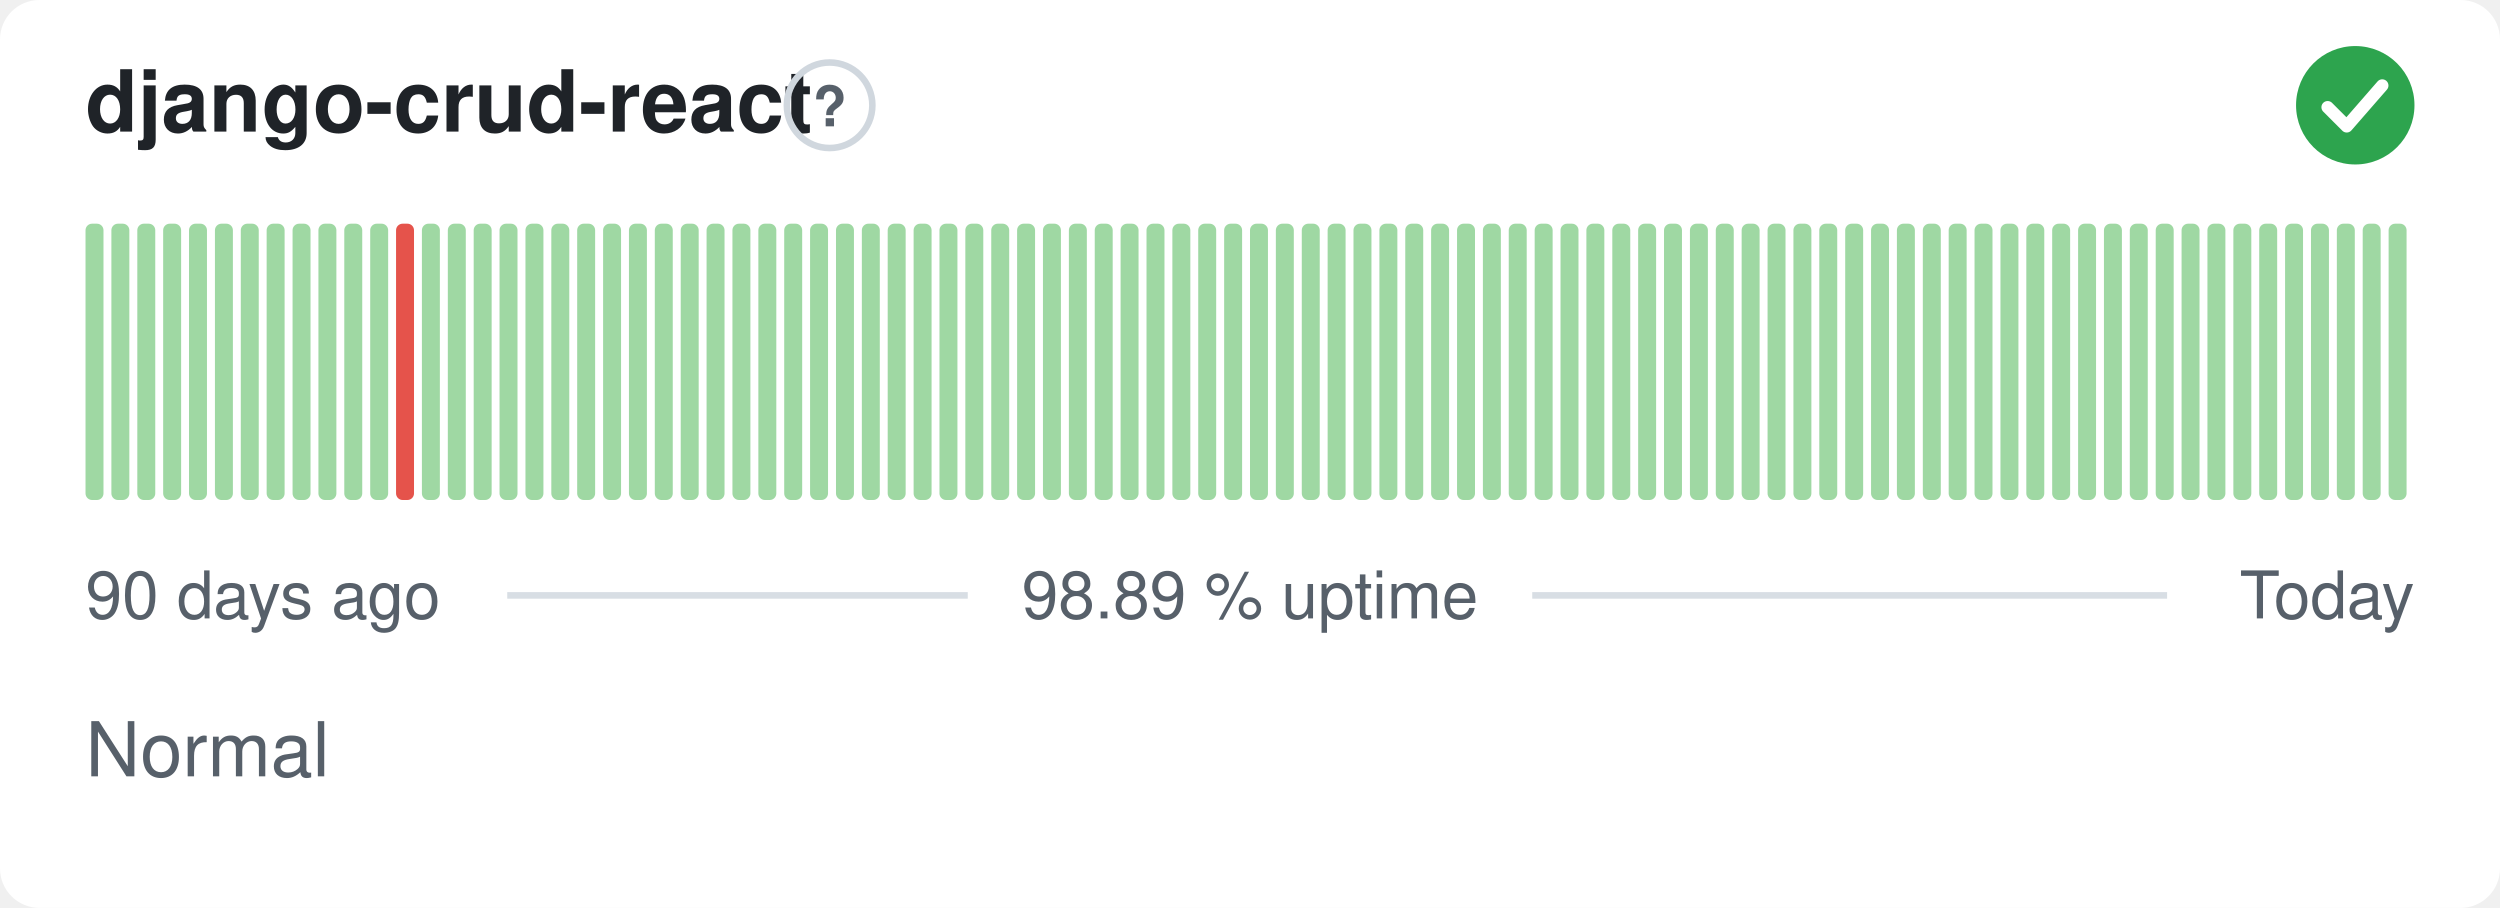
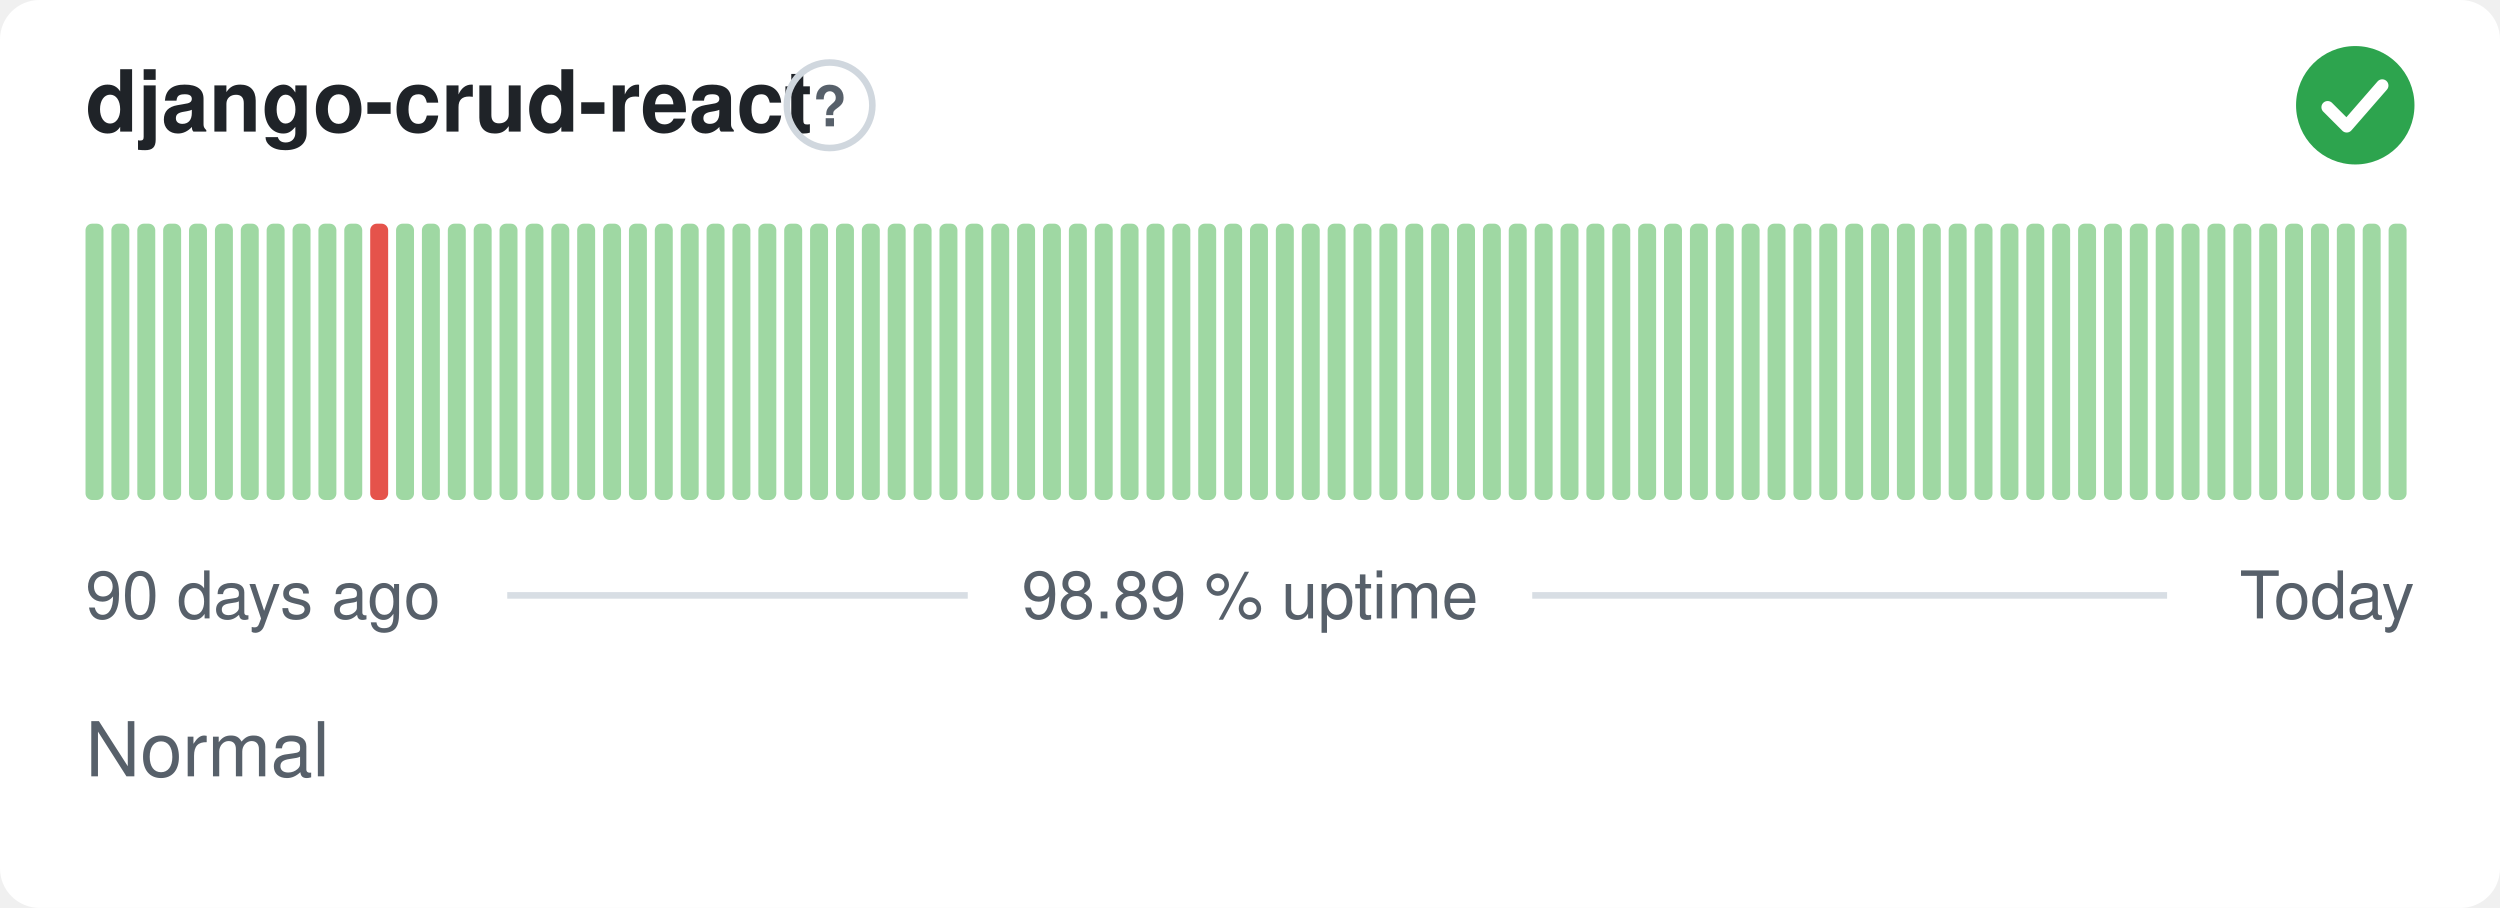
<svg xmlns="http://www.w3.org/2000/svg" width="380" height="138" viewBox="0 0 380 138" role="img" aria-label="django-crud-react: Normal, 98.89 % uptime over the last 90 days" font-family="-apple-system,BlinkMacSystemFont,'Segoe UI',Helvetica,Arial,sans-serif">
  <style>
    @media (prefers-color-scheme: dark) {
      .bg { fill: #0d1117 }
      .title { fill: #e6edf3 }
      .muted { fill: #8b949e }
      .hint { stroke: #30363d }
      .rule { stroke: #30363d }
      .nodata { fill: #21262d }
    }
  </style>
  <rect class="bg" width="380" height="138" rx="6" fill="#ffffff" />
  <text class="title" x="13" y="20" font-size="13" font-weight="600" fill="#1f2328">django-crud-react</text>
  <circle class="hint" cx="126.1" cy="16" r="6.5" fill="none" stroke="#d0d7de" stroke-width="1" />
  <text class="muted" x="126.1" y="19.2" text-anchor="middle" font-size="8.5" font-weight="700" fill="#57606a">?</text>
  <circle cx="358" cy="16" r="9" fill="#2da44e" />
  <path d="M353.80 16.30l2.90 2.90 5.40 -6.20" fill="none" stroke="#fff" stroke-width="1.89" stroke-linecap="round" stroke-linejoin="round" />
  <rect x="13.00" y="34.00" width="2.73" height="42.00" rx="1" fill="#9fd8a3" />
  <rect x="16.93" y="34.00" width="2.73" height="42.00" rx="1" fill="#9fd8a3" />
  <rect x="20.87" y="34.00" width="2.73" height="42.00" rx="1" fill="#9fd8a3" />
  <rect x="24.80" y="34.00" width="2.73" height="42.00" rx="1" fill="#9fd8a3" />
  <rect x="28.73" y="34.00" width="2.73" height="42.00" rx="1" fill="#9fd8a3" />
  <rect x="32.67" y="34.00" width="2.73" height="42.00" rx="1" fill="#9fd8a3" />
  <rect x="36.60" y="34.00" width="2.73" height="42.00" rx="1" fill="#9fd8a3" />
  <rect x="40.53" y="34.00" width="2.73" height="42.00" rx="1" fill="#9fd8a3" />
  <rect x="44.47" y="34.00" width="2.73" height="42.00" rx="1" fill="#9fd8a3" />
  <rect x="48.40" y="34.00" width="2.73" height="42.00" rx="1" fill="#9fd8a3" />
  <rect x="52.33" y="34.00" width="2.73" height="42.00" rx="1" fill="#9fd8a3" />
-   <rect x="56.27" y="34.00" width="2.73" height="42.00" rx="1" fill="#9fd8a3" />
-   <rect x="60.20" y="34.00" width="2.73" height="42.00" rx="1" fill="#e5534b" />
+   <rect x="56.27" y="34.00" width="2.73" height="42.00" rx="1" fill="#e5534b" />
+   <rect x="60.20" y="34.00" width="2.73" height="42.00" rx="1" fill="#9fd8a3" />
  <rect x="64.13" y="34.00" width="2.73" height="42.00" rx="1" fill="#9fd8a3" />
  <rect x="68.07" y="34.00" width="2.73" height="42.00" rx="1" fill="#9fd8a3" />
  <rect x="72.00" y="34.00" width="2.73" height="42.00" rx="1" fill="#9fd8a3" />
  <rect x="75.93" y="34.00" width="2.73" height="42.00" rx="1" fill="#9fd8a3" />
  <rect x="79.87" y="34.00" width="2.73" height="42.00" rx="1" fill="#9fd8a3" />
  <rect x="83.80" y="34.00" width="2.73" height="42.00" rx="1" fill="#9fd8a3" />
  <rect x="87.73" y="34.00" width="2.73" height="42.00" rx="1" fill="#9fd8a3" />
  <rect x="91.67" y="34.00" width="2.73" height="42.00" rx="1" fill="#9fd8a3" />
  <rect x="95.60" y="34.00" width="2.73" height="42.00" rx="1" fill="#9fd8a3" />
  <rect x="99.53" y="34.00" width="2.73" height="42.00" rx="1" fill="#9fd8a3" />
  <rect x="103.47" y="34.00" width="2.73" height="42.00" rx="1" fill="#9fd8a3" />
  <rect x="107.40" y="34.00" width="2.73" height="42.00" rx="1" fill="#9fd8a3" />
  <rect x="111.33" y="34.00" width="2.73" height="42.00" rx="1" fill="#9fd8a3" />
  <rect x="115.27" y="34.00" width="2.73" height="42.00" rx="1" fill="#9fd8a3" />
  <rect x="119.20" y="34.00" width="2.73" height="42.00" rx="1" fill="#9fd8a3" />
  <rect x="123.13" y="34.00" width="2.73" height="42.00" rx="1" fill="#9fd8a3" />
  <rect x="127.07" y="34.00" width="2.73" height="42.00" rx="1" fill="#9fd8a3" />
  <rect x="131.00" y="34.00" width="2.73" height="42.00" rx="1" fill="#9fd8a3" />
  <rect x="134.93" y="34.00" width="2.73" height="42.00" rx="1" fill="#9fd8a3" />
  <rect x="138.87" y="34.00" width="2.73" height="42.00" rx="1" fill="#9fd8a3" />
  <rect x="142.80" y="34.00" width="2.73" height="42.00" rx="1" fill="#9fd8a3" />
  <rect x="146.73" y="34.00" width="2.73" height="42.00" rx="1" fill="#9fd8a3" />
  <rect x="150.67" y="34.00" width="2.73" height="42.00" rx="1" fill="#9fd8a3" />
  <rect x="154.60" y="34.00" width="2.73" height="42.00" rx="1" fill="#9fd8a3" />
  <rect x="158.53" y="34.00" width="2.73" height="42.00" rx="1" fill="#9fd8a3" />
  <rect x="162.47" y="34.00" width="2.73" height="42.00" rx="1" fill="#9fd8a3" />
  <rect x="166.40" y="34.00" width="2.73" height="42.00" rx="1" fill="#9fd8a3" />
  <rect x="170.33" y="34.00" width="2.73" height="42.00" rx="1" fill="#9fd8a3" />
  <rect x="174.27" y="34.00" width="2.73" height="42.00" rx="1" fill="#9fd8a3" />
  <rect x="178.20" y="34.00" width="2.73" height="42.00" rx="1" fill="#9fd8a3" />
  <rect x="182.13" y="34.00" width="2.73" height="42.00" rx="1" fill="#9fd8a3" />
  <rect x="186.07" y="34.00" width="2.73" height="42.00" rx="1" fill="#9fd8a3" />
  <rect x="190.00" y="34.00" width="2.73" height="42.00" rx="1" fill="#9fd8a3" />
  <rect x="193.93" y="34.00" width="2.73" height="42.00" rx="1" fill="#9fd8a3" />
  <rect x="197.87" y="34.00" width="2.73" height="42.00" rx="1" fill="#9fd8a3" />
  <rect x="201.80" y="34.00" width="2.73" height="42.00" rx="1" fill="#9fd8a3" />
  <rect x="205.73" y="34.00" width="2.73" height="42.00" rx="1" fill="#9fd8a3" />
  <rect x="209.67" y="34.00" width="2.73" height="42.00" rx="1" fill="#9fd8a3" />
  <rect x="213.60" y="34.00" width="2.73" height="42.00" rx="1" fill="#9fd8a3" />
  <rect x="217.53" y="34.00" width="2.73" height="42.00" rx="1" fill="#9fd8a3" />
  <rect x="221.47" y="34.00" width="2.73" height="42.00" rx="1" fill="#9fd8a3" />
  <rect x="225.40" y="34.00" width="2.73" height="42.00" rx="1" fill="#9fd8a3" />
  <rect x="229.33" y="34.00" width="2.73" height="42.00" rx="1" fill="#9fd8a3" />
  <rect x="233.27" y="34.00" width="2.73" height="42.00" rx="1" fill="#9fd8a3" />
  <rect x="237.20" y="34.00" width="2.73" height="42.00" rx="1" fill="#9fd8a3" />
  <rect x="241.13" y="34.00" width="2.73" height="42.00" rx="1" fill="#9fd8a3" />
  <rect x="245.07" y="34.00" width="2.73" height="42.00" rx="1" fill="#9fd8a3" />
  <rect x="249.00" y="34.00" width="2.73" height="42.00" rx="1" fill="#9fd8a3" />
  <rect x="252.93" y="34.00" width="2.73" height="42.00" rx="1" fill="#9fd8a3" />
  <rect x="256.87" y="34.00" width="2.73" height="42.00" rx="1" fill="#9fd8a3" />
  <rect x="260.80" y="34.00" width="2.73" height="42.00" rx="1" fill="#9fd8a3" />
  <rect x="264.73" y="34.00" width="2.73" height="42.00" rx="1" fill="#9fd8a3" />
  <rect x="268.67" y="34.00" width="2.73" height="42.00" rx="1" fill="#9fd8a3" />
  <rect x="272.60" y="34.00" width="2.73" height="42.00" rx="1" fill="#9fd8a3" />
  <rect x="276.53" y="34.00" width="2.73" height="42.00" rx="1" fill="#9fd8a3" />
  <rect x="280.47" y="34.00" width="2.73" height="42.00" rx="1" fill="#9fd8a3" />
  <rect x="284.40" y="34.00" width="2.73" height="42.00" rx="1" fill="#9fd8a3" />
  <rect x="288.33" y="34.00" width="2.73" height="42.00" rx="1" fill="#9fd8a3" />
  <rect x="292.27" y="34.00" width="2.73" height="42.00" rx="1" fill="#9fd8a3" />
  <rect x="296.20" y="34.00" width="2.73" height="42.00" rx="1" fill="#9fd8a3" />
  <rect x="300.13" y="34.00" width="2.73" height="42.00" rx="1" fill="#9fd8a3" />
  <rect x="304.07" y="34.00" width="2.73" height="42.00" rx="1" fill="#9fd8a3" />
  <rect x="308.00" y="34.00" width="2.73" height="42.00" rx="1" fill="#9fd8a3" />
  <rect x="311.93" y="34.00" width="2.73" height="42.00" rx="1" fill="#9fd8a3" />
  <rect x="315.87" y="34.00" width="2.73" height="42.00" rx="1" fill="#9fd8a3" />
  <rect x="319.80" y="34.00" width="2.73" height="42.00" rx="1" fill="#9fd8a3" />
  <rect x="323.73" y="34.00" width="2.73" height="42.00" rx="1" fill="#9fd8a3" />
  <rect x="327.67" y="34.00" width="2.73" height="42.00" rx="1" fill="#9fd8a3" />
  <rect x="331.60" y="34.00" width="2.73" height="42.00" rx="1" fill="#9fd8a3" />
  <rect x="335.53" y="34.00" width="2.73" height="42.00" rx="1" fill="#9fd8a3" />
  <rect x="339.47" y="34.00" width="2.73" height="42.00" rx="1" fill="#9fd8a3" />
  <rect x="343.40" y="34.00" width="2.73" height="42.00" rx="1" fill="#9fd8a3" />
  <rect x="347.33" y="34.00" width="2.73" height="42.00" rx="1" fill="#9fd8a3" />
  <rect x="351.27" y="34.00" width="2.73" height="42.00" rx="1" fill="#9fd8a3" />
  <rect x="355.20" y="34.00" width="2.73" height="42.00" rx="1" fill="#9fd8a3" />
  <rect x="359.13" y="34.00" width="2.73" height="42.00" rx="1" fill="#9fd8a3" />
  <rect x="363.07" y="34.00" width="2.73" height="42.00" rx="1" fill="#9fd8a3" />
  <text class="muted" x="13" y="94" font-size="10" fill="#57606a">90 days ago</text>
  <text class="muted" x="190" y="94" text-anchor="middle" font-size="10" fill="#57606a">98.89 % uptime</text>
  <text class="muted" x="367" y="94" text-anchor="end" font-size="10" fill="#57606a">Today</text>
  <line class="rule" x1="77.1" y1="90.5" x2="147.1" y2="90.5" stroke="#d8dee4" stroke-width="1" />
  <line class="rule" x1="232.9" y1="90.5" x2="329.4" y2="90.5" stroke="#d8dee4" stroke-width="1" />
  <text class="muted" x="13" y="118" font-size="11.5" fill="#57606a">Normal</text>
</svg>
